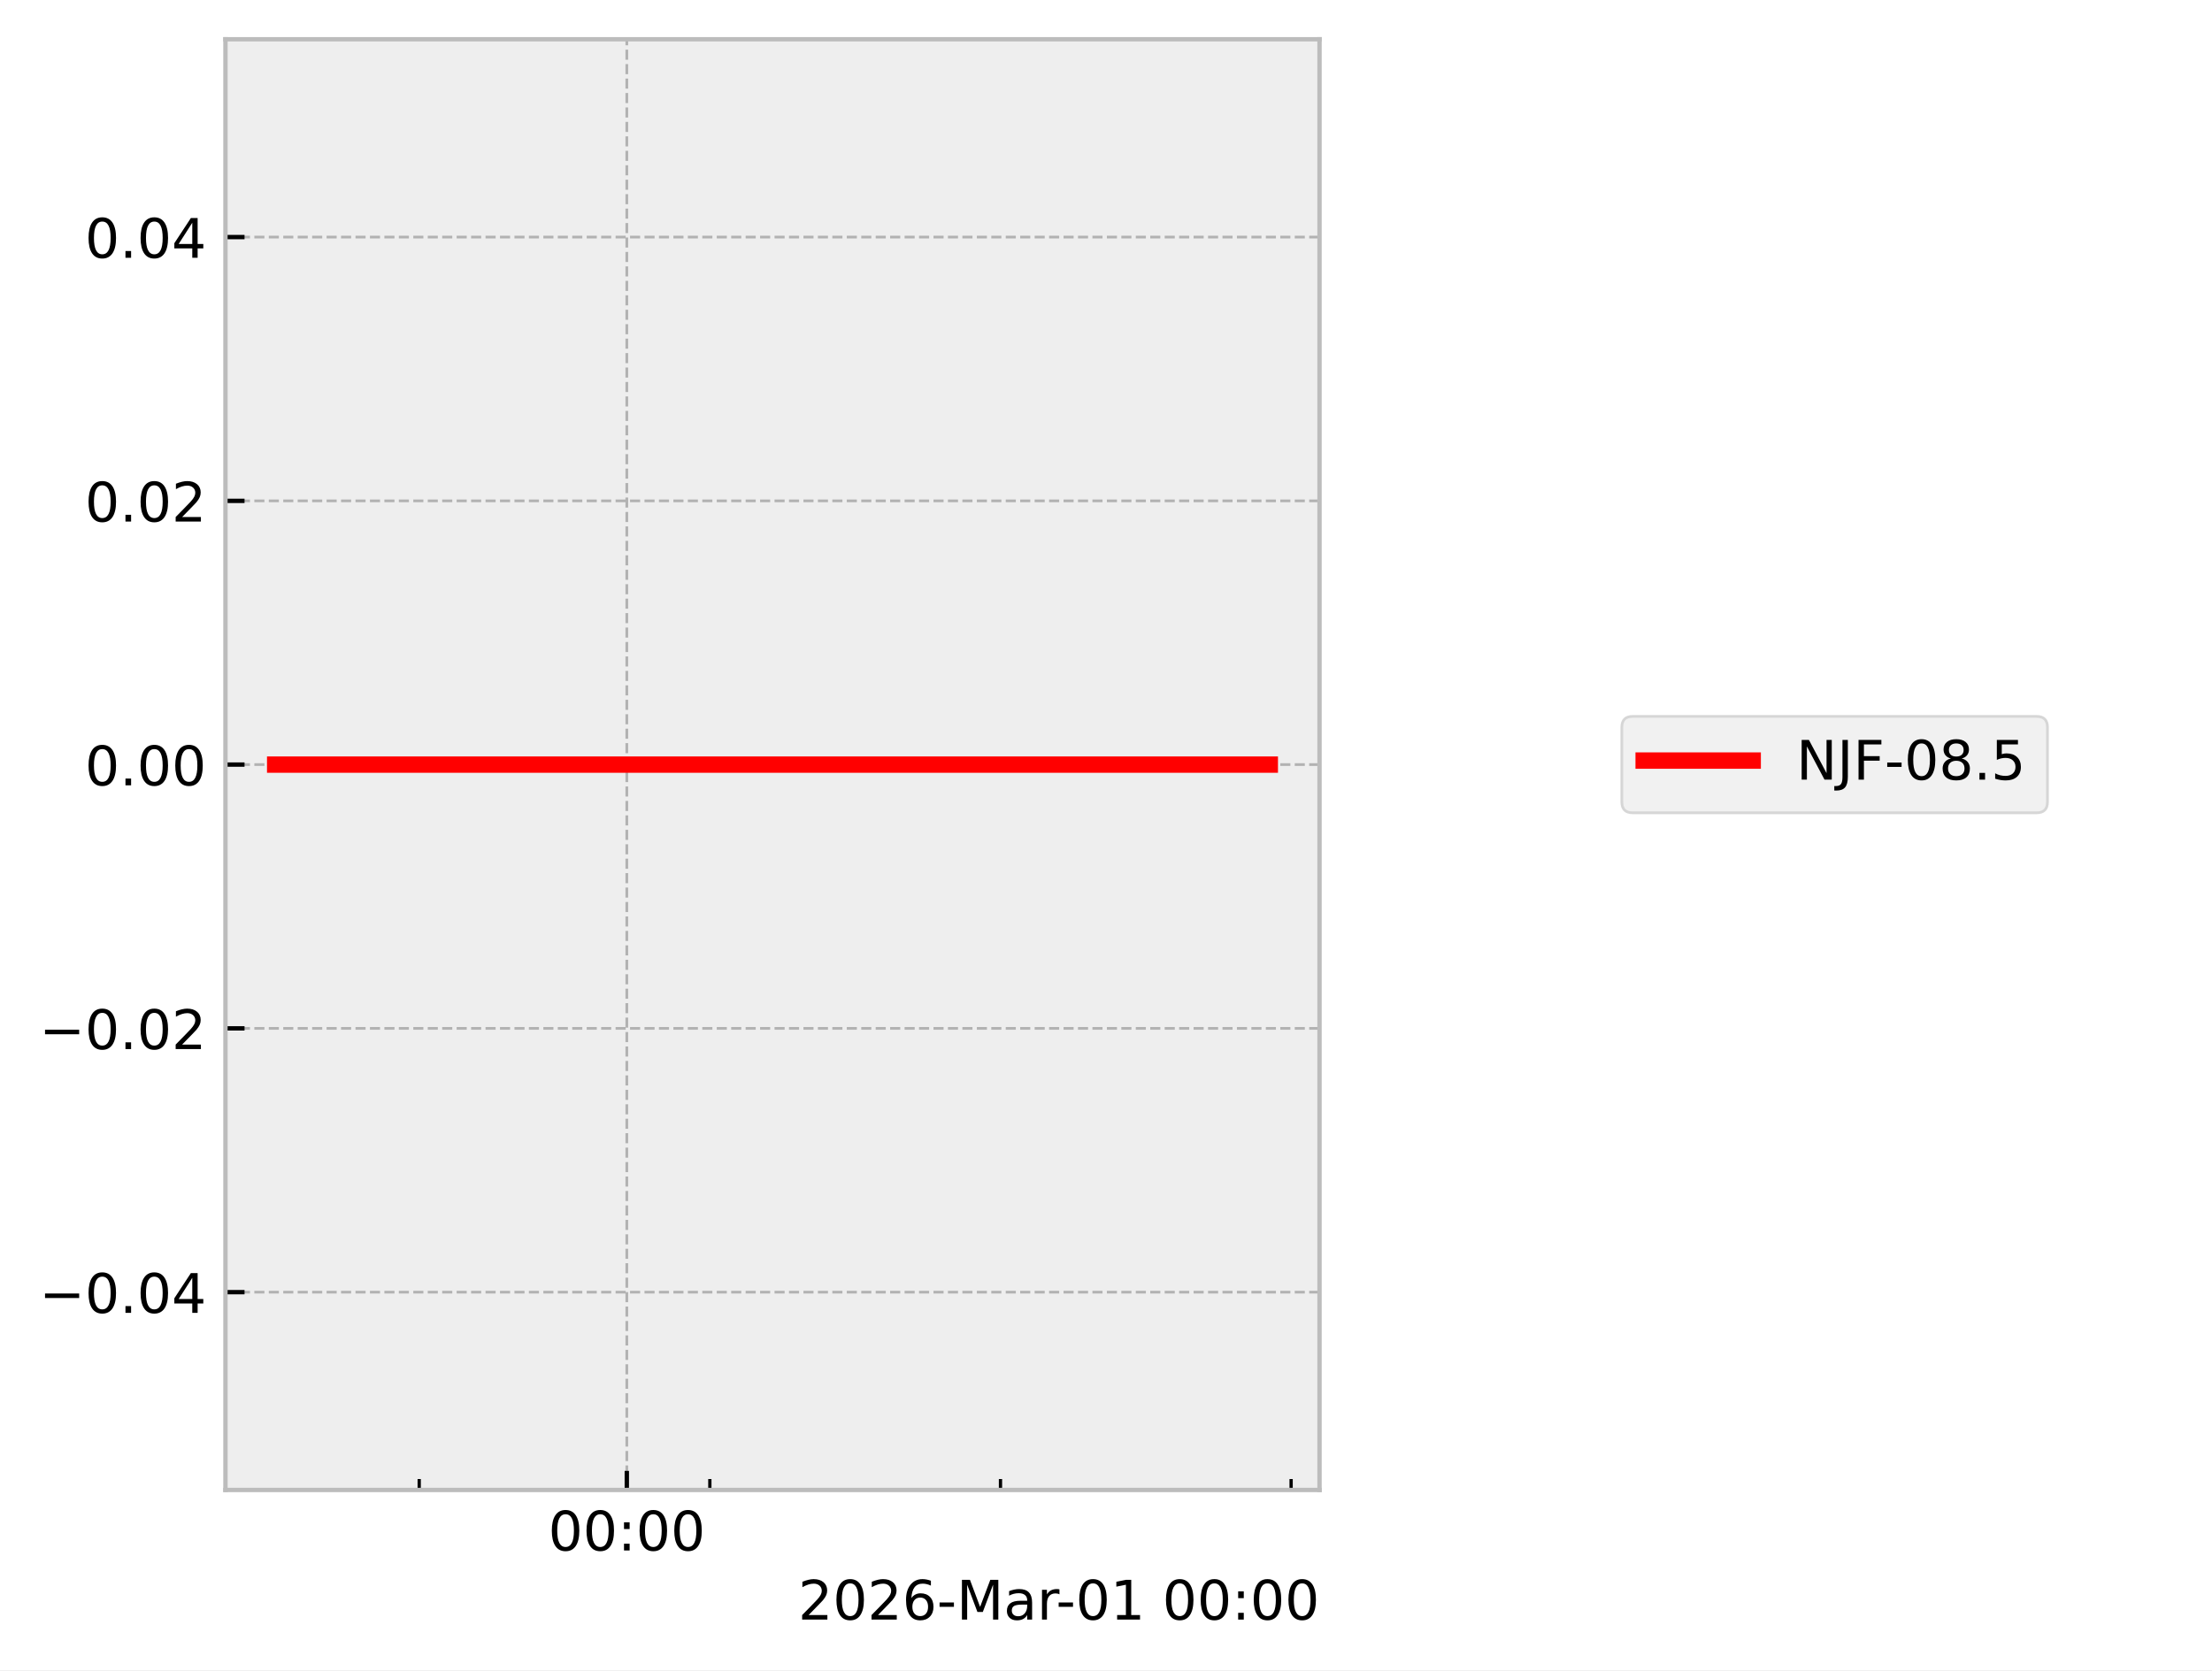
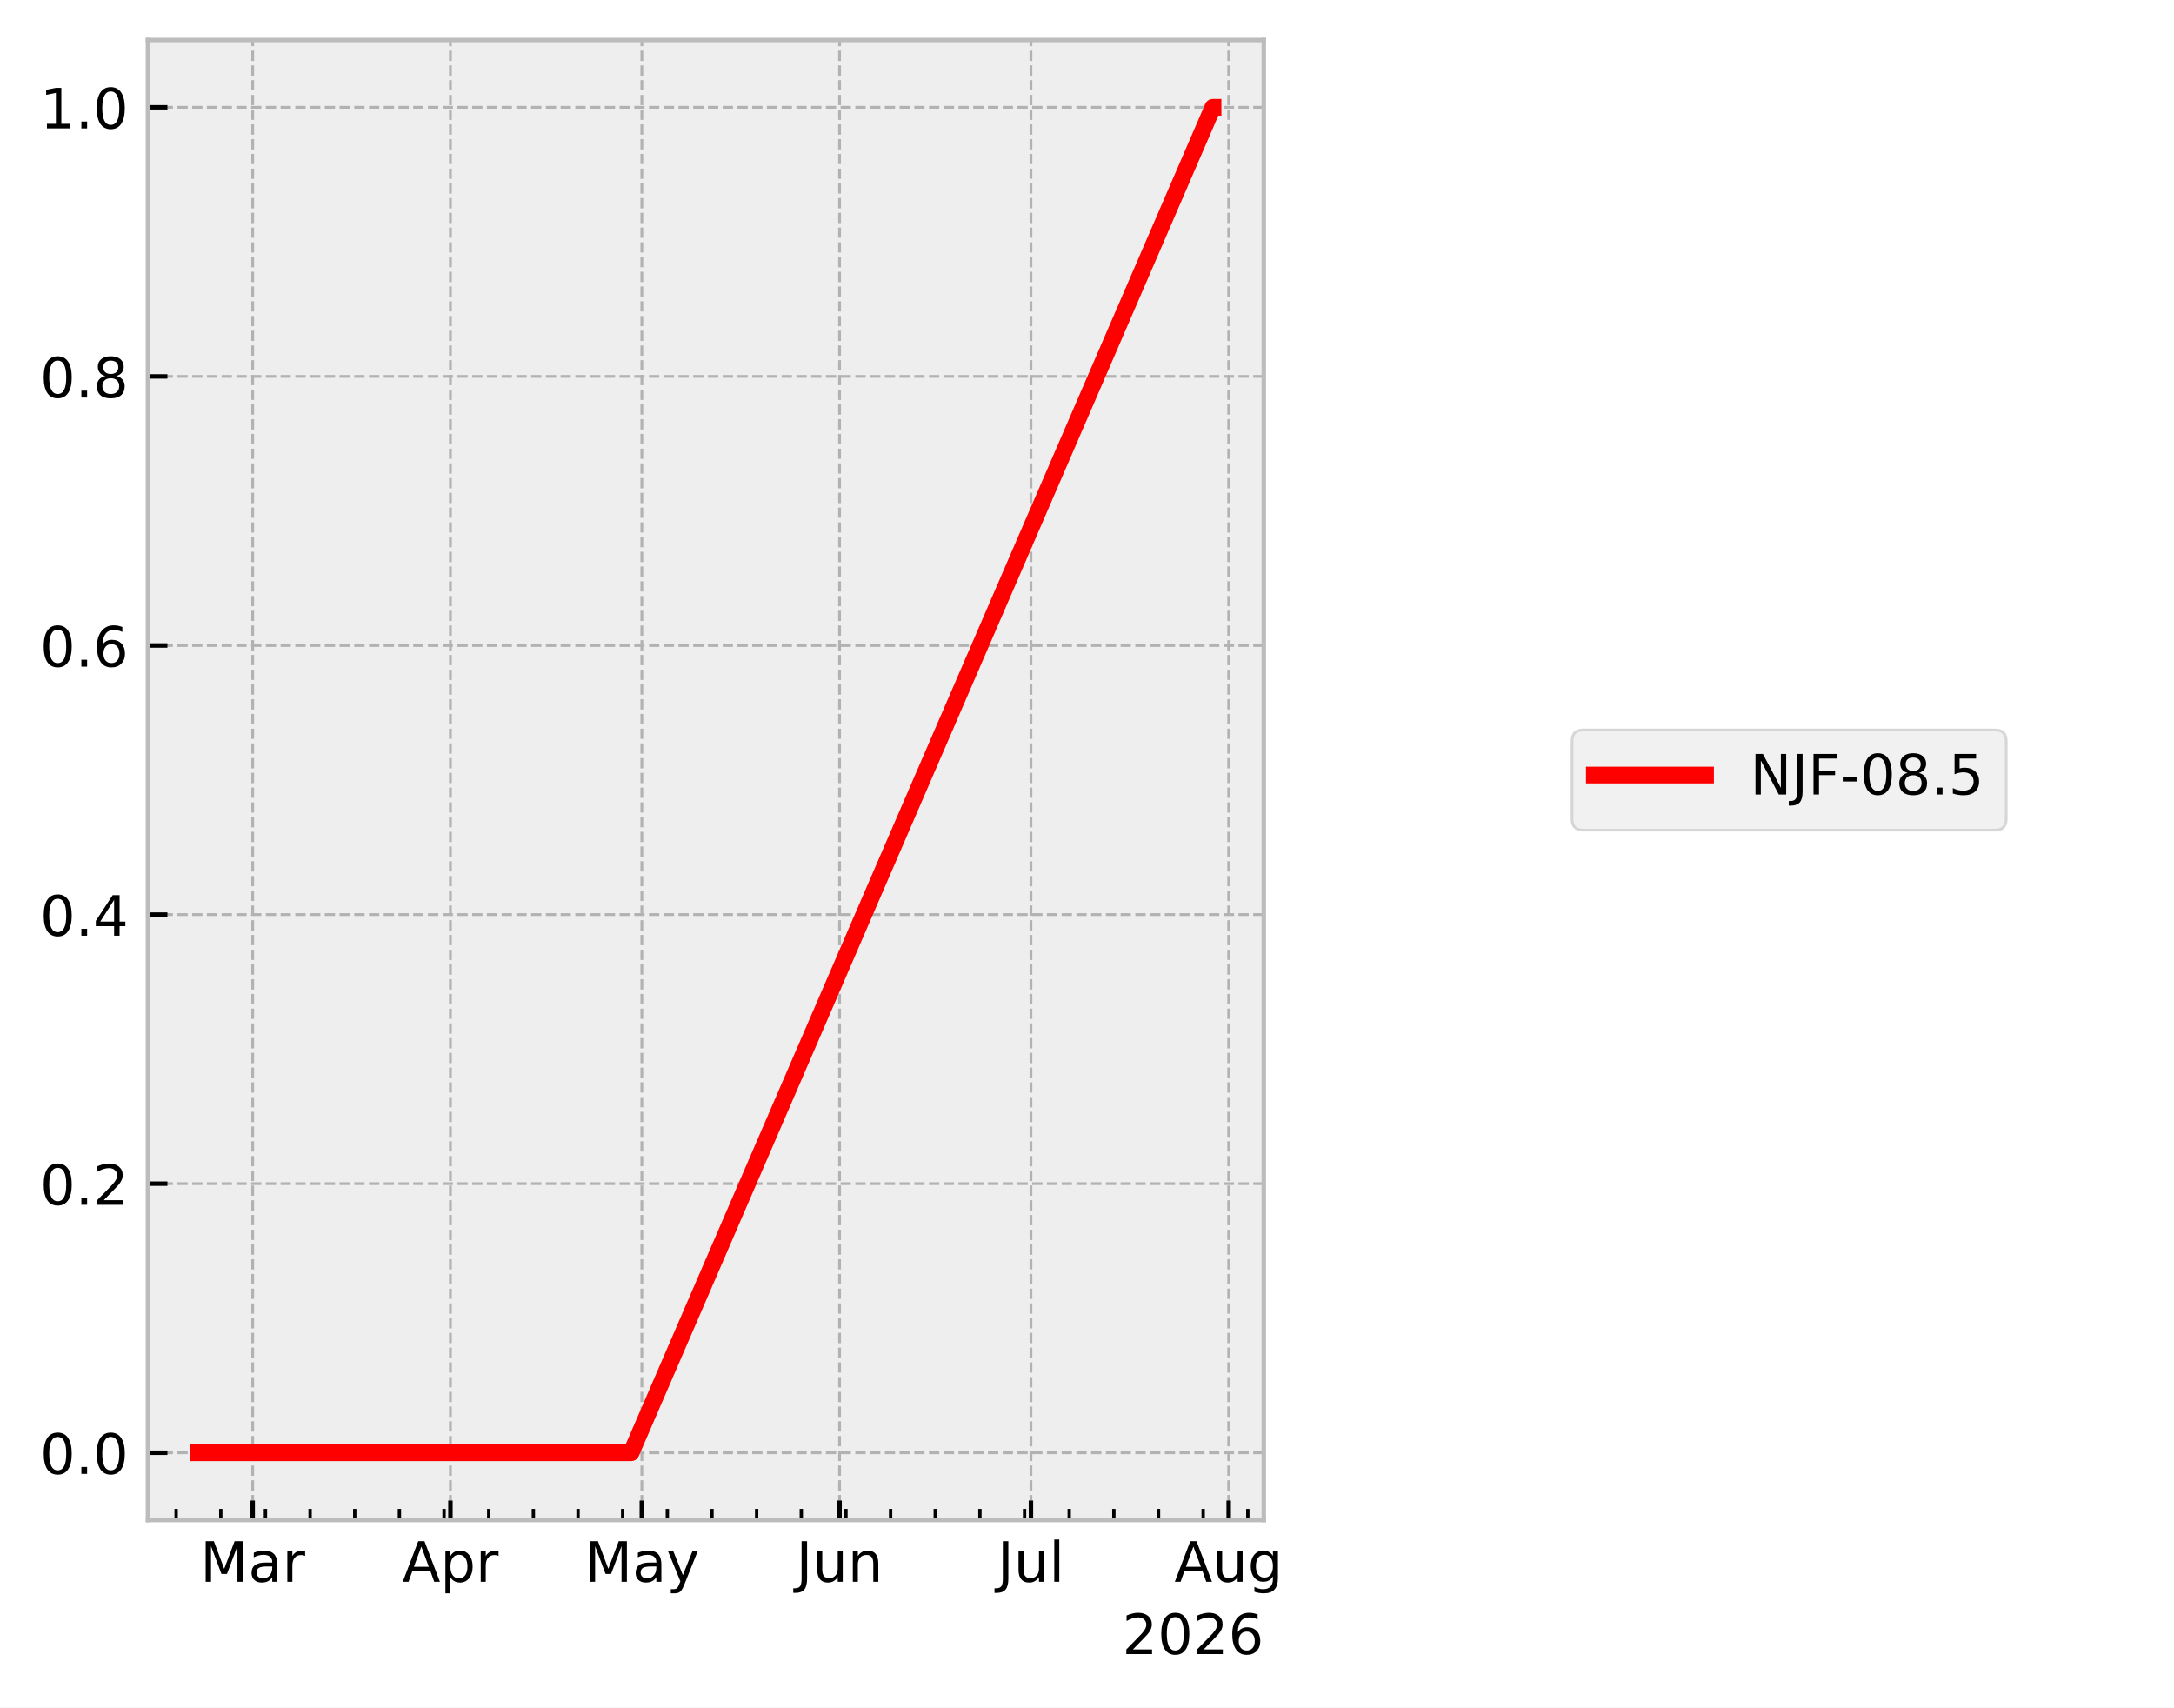
- <svg xmlns="http://www.w3.org/2000/svg" xmlns:xlink="http://www.w3.org/1999/xlink" width="405.665pt" height="306.368pt" viewBox="0 0 405.665 306.368" version="1.1">
+ <svg xmlns="http://www.w3.org/2000/svg" xmlns:xlink="http://www.w3.org/1999/xlink" width="390.923pt" height="307.013pt" viewBox="0 0 390.923 307.013" version="1.1">
  <defs>
    <style type="text/css">*{stroke-linejoin: round; stroke-linecap: butt}</style>
  </defs>
  <g id="figure_1">
    <g id="patch_1">
-       <path d="M 0 306.368  L 405.665 306.368  L 405.665 0  L 0 0  z " style="fill: #ffffff" />
+       <path d="M 0 307.013  L 390.923 307.013  L 390.923 0  L 0 0  z " style="fill: #ffffff" />
    </g>
    <g id="axes_1">
      <g id="patch_2">
-         <path d="M 41.345 273.312  L 241.991 273.312  L 241.991 7.2  L 41.345 7.2  z " style="fill: #eeeeee" />
+         <path d="M 26.603 273.312  L 227.249 273.312  L 227.249 7.2  L 26.603 7.2  z " style="fill: #eeeeee" />
      </g>
      <g id="matplotlib.axis_1">
        <g id="xtick_1">
          <g id="line2d_1">
-             <path d="M 114.952 273.312  L 114.952 7.2  " clip-path="url(#pce44dfac19)" style="fill: none; stroke-dasharray: 1.85,0.8; stroke-dashoffset: 0; stroke: #b2b2b2; stroke-width: 0.5" />
+             <path d="M 45.438 273.312  L 45.438 7.2  " clip-path="url(#p5e5ad3643c)" style="fill: none; stroke-dasharray: 1.85,0.8; stroke-dashoffset: 0; stroke: #b2b2b2; stroke-width: 0.5" />
          </g>
          <g id="line2d_2">
            <defs>
-               <path id="mebc990295f" d="M 0 0  L 0 -3.5  " style="stroke: #000000; stroke-width: 0.8" />
+               <path id="me37e4954e4" d="M 0 0  L 0 -3.5  " style="stroke: #000000; stroke-width: 0.8" />
            </defs>
            <g>
-               <use xlink:href="#mebc990295f" x="114.952" y="273.312" style="stroke: #000000; stroke-width: 0.8" />
+               <use xlink:href="#me37e4954e4" x="45.438" y="273.312" style="stroke: #000000; stroke-width: 0.8" />
            </g>
          </g>
          <g id="text_1">
-             <g transform="translate(100.5424 284.4104) scale(0.1 -0.1)">
-               <defs>
-                 <path id="DejaVuSans-30" d="M 2034 4250  Q 1547 4250 1301 3770  Q 1056 3291 1056 2328  Q 1056 1369 1301 889  Q 1547 409 2034 409  Q 2525 409 2770 889  Q 3016 1369 3016 2328  Q 3016 3291 2770 3770  Q 2525 4250 2034 4250  z M 2034 4750  Q 2819 4750 3233 4129  Q 3647 3509 3647 2328  Q 3647 1150 3233 529  Q 2819 -91 2034 -91  Q 1250 -91 836 529  Q 422 1150 422 2328  Q 422 3509 836 4129  Q 1250 4750 2034 4750  z " transform="scale(0.015625)" />
-                 <path id="DejaVuSans-3a" d="M 750 794  L 1409 794  L 1409 0  L 750 0  L 750 794  z M 750 3309  L 1409 3309  L 1409 2516  L 750 2516  L 750 3309  z " transform="scale(0.015625)" />
+             <g transform="translate(36.00445 284.4097) scale(0.1 -0.1)">
+               <defs>
+                 <path id="DejaVuSans-30" d="M 628 4666  L 1569 4666  L 2759 1491  L 3956 4666  L 4897 4666  L 4897 0  L 4281 0  L 4281 4097  L 3078 897  L 2444 897  L 1241 4097  L 1241 0  L 628 0  L 628 4666  z " transform="scale(0.015625)" />
+                 <path id="DejaVuSans-44" d="M 2194 1759  Q 1497 1759 1228 1600  Q 959 1441 959 1056  Q 959 750 1161 570  Q 1363 391 1709 391  Q 2188 391 2477 730  Q 2766 1069 2766 1631  L 2766 1759  L 2194 1759  z M 3341 1997  L 3341 0  L 2766 0  L 2766 531  Q 2569 213 2275 61  Q 1981 -91 1556 -91  Q 1019 -91 701 211  Q 384 513 384 1019  Q 384 1609 779 1909  Q 1175 2209 1959 2209  L 2766 2209  L 2766 2266  Q 2766 2663 2505 2880  Q 2244 3097 1772 3097  Q 1472 3097 1187 3025  Q 903 2953 641 2809  L 641 3341  Q 956 3463 1253 3523  Q 1550 3584 1831 3584  Q 2591 3584 2966 3190  Q 3341 2797 3341 1997  z " transform="scale(0.015625)" />
+                 <path id="DejaVuSans-55" d="M 2631 2963  Q 2534 3019 2420 3045  Q 2306 3072 2169 3072  Q 1681 3072 1420 2755  Q 1159 2438 1159 1844  L 1159 0  L 581 0  L 581 3500  L 1159 3500  L 1159 2956  Q 1341 3275 1631 3429  Q 1922 3584 2338 3584  Q 2397 3584 2469 3576  Q 2541 3569 2628 3553  L 2631 2963  z " transform="scale(0.015625)" />
              </defs>
              <use xlink:href="#DejaVuSans-30" />
-               <use xlink:href="#DejaVuSans-30" transform="translate(63.62305 0)" />
-               <use xlink:href="#DejaVuSans-3a" transform="translate(127.2461 0)" />
-               <use xlink:href="#DejaVuSans-30" transform="translate(160.9375 0)" />
-               <use xlink:href="#DejaVuSans-30" transform="translate(224.5605 0)" />
+               <use xlink:href="#DejaVuSans-44" transform="translate(86.28125 0)" />
+               <use xlink:href="#DejaVuSans-55" transform="translate(147.5625 0)" />
            </g>
          </g>
        </g>
        <g id="xtick_2">
          <g id="line2d_3">
+             <path d="M 80.997 273.312  L 80.997 7.2  " clip-path="url(#p5e5ad3643c)" style="fill: none; stroke-dasharray: 1.85,0.8; stroke-dashoffset: 0; stroke: #b2b2b2; stroke-width: 0.5" />
+           </g>
+           <g id="line2d_4">
+             <g>
+               <use xlink:href="#me37e4954e4" x="80.997" y="273.312" style="stroke: #000000; stroke-width: 0.8" />
+             </g>
+           </g>
+           <g id="text_2">
+             <g transform="translate(72.34733 284.4097) scale(0.1 -0.1)">
+               <defs>
+                 <path id="DejaVuSans-24" d="M 2188 4044  L 1331 1722  L 3047 1722  L 2188 4044  z M 1831 4666  L 2547 4666  L 4325 0  L 3669 0  L 3244 1197  L 1141 1197  L 716 0  L 50 0  L 1831 4666  z " transform="scale(0.015625)" />
+                 <path id="DejaVuSans-53" d="M 1159 525  L 1159 -1331  L 581 -1331  L 581 3500  L 1159 3500  L 1159 2969  Q 1341 3281 1617 3432  Q 1894 3584 2278 3584  Q 2916 3584 3314 3078  Q 3713 2572 3713 1747  Q 3713 922 3314 415  Q 2916 -91 2278 -91  Q 1894 -91 1617 61  Q 1341 213 1159 525  z M 3116 1747  Q 3116 2381 2855 2742  Q 2594 3103 2138 3103  Q 1681 3103 1420 2742  Q 1159 2381 1159 1747  Q 1159 1113 1420 752  Q 1681 391 2138 391  Q 2594 391 2855 752  Q 3116 1113 3116 1747  z " transform="scale(0.015625)" />
+               </defs>
+               <use xlink:href="#DejaVuSans-24" />
+               <use xlink:href="#DejaVuSans-53" transform="translate(68.40625 0)" />
+               <use xlink:href="#DejaVuSans-55" transform="translate(131.8906 0)" />
+             </g>
+           </g>
+         </g>
+         <g id="xtick_3">
+           <g id="line2d_5">
+             <path d="M 115.41 273.312  L 115.41 7.2  " clip-path="url(#p5e5ad3643c)" style="fill: none; stroke-dasharray: 1.85,0.8; stroke-dashoffset: 0; stroke: #b2b2b2; stroke-width: 0.5" />
+           </g>
+           <g id="line2d_6">
+             <g>
+               <use xlink:href="#me37e4954e4" x="115.41" y="273.312" style="stroke: #000000; stroke-width: 0.8" />
+             </g>
+           </g>
+           <g id="text_3">
+             <g transform="translate(105.072 284.4097) scale(0.1 -0.1)">
+               <defs>
+                 <path id="DejaVuSans-5c" d="M 2059 -325  Q 1816 -950 1584 -1140  Q 1353 -1331 966 -1331  L 506 -1331  L 506 -850  L 844 -850  Q 1081 -850 1212 -737  Q 1344 -625 1503 -206  L 1606 56  L 191 3500  L 800 3500  L 1894 763  L 2988 3500  L 3597 3500  L 2059 -325  z " transform="scale(0.015625)" />
+               </defs>
+               <use xlink:href="#DejaVuSans-30" />
+               <use xlink:href="#DejaVuSans-44" transform="translate(86.28125 0)" />
+               <use xlink:href="#DejaVuSans-5c" transform="translate(147.5625 0)" />
+             </g>
+           </g>
+         </g>
+         <g id="xtick_4">
+           <g id="line2d_7">
+             <path d="M 150.969 273.312  L 150.969 7.2  " clip-path="url(#p5e5ad3643c)" style="fill: none; stroke-dasharray: 1.85,0.8; stroke-dashoffset: 0; stroke: #b2b2b2; stroke-width: 0.5" />
+           </g>
+           <g id="line2d_8">
+             <g>
+               <use xlink:href="#me37e4954e4" x="150.969" y="273.312" style="stroke: #000000; stroke-width: 0.8" />
+             </g>
+           </g>
+           <g id="text_4">
+             <g transform="translate(143.1563 284.4097) scale(0.1 -0.1)">
+               <defs>
+                 <path id="DejaVuSans-2d" d="M 628 4666  L 1259 4666  L 1259 325  Q 1259 -519 939 -900  Q 619 -1281 -91 -1281  L -331 -1281  L -331 -750  L -134 -750  Q 284 -750 456 -515  Q 628 -281 628 325  L 628 4666  z " transform="scale(0.015625)" />
+                 <path id="DejaVuSans-58" d="M 544 1381  L 544 3500  L 1119 3500  L 1119 1403  Q 1119 906 1312 657  Q 1506 409 1894 409  Q 2359 409 2629 706  Q 2900 1003 2900 1516  L 2900 3500  L 3475 3500  L 3475 0  L 2900 0  L 2900 538  Q 2691 219 2414 64  Q 2138 -91 1772 -91  Q 1169 -91 856 284  Q 544 659 544 1381  z M 1991 3584  L 1991 3584  z " transform="scale(0.015625)" />
+                 <path id="DejaVuSans-51" d="M 3513 2113  L 3513 0  L 2938 0  L 2938 2094  Q 2938 2591 2744 2837  Q 2550 3084 2163 3084  Q 1697 3084 1428 2787  Q 1159 2491 1159 1978  L 1159 0  L 581 0  L 581 3500  L 1159 3500  L 1159 2956  Q 1366 3272 1645 3428  Q 1925 3584 2291 3584  Q 2894 3584 3203 3211  Q 3513 2838 3513 2113  z " transform="scale(0.015625)" />
+               </defs>
+               <use xlink:href="#DejaVuSans-2d" />
+               <use xlink:href="#DejaVuSans-58" transform="translate(29.5 0)" />
+               <use xlink:href="#DejaVuSans-51" transform="translate(92.875 0)" />
+             </g>
+           </g>
+         </g>
+         <g id="xtick_5">
+           <g id="line2d_9">
+             <path d="M 185.381 273.312  L 185.381 7.2  " clip-path="url(#p5e5ad3643c)" style="fill: none; stroke-dasharray: 1.85,0.8; stroke-dashoffset: 0; stroke: #b2b2b2; stroke-width: 0.5" />
+           </g>
+           <g id="line2d_10">
+             <g>
+               <use xlink:href="#me37e4954e4" x="185.381" y="273.312" style="stroke: #000000; stroke-width: 0.8" />
+             </g>
+           </g>
+           <g id="text_5">
+             <g transform="translate(179.3482 284.4104) scale(0.1 -0.1)">
+               <defs>
+                 <path id="DejaVuSans-4f" d="M 603 4863  L 1178 4863  L 1178 0  L 603 0  L 603 4863  z " transform="scale(0.015625)" />
+               </defs>
+               <use xlink:href="#DejaVuSans-2d" />
+               <use xlink:href="#DejaVuSans-58" transform="translate(29.5 0)" />
+               <use xlink:href="#DejaVuSans-4f" transform="translate(92.875 0)" />
+             </g>
+           </g>
+         </g>
+         <g id="xtick_6">
+           <g id="line2d_11">
+             <path d="M 220.94 273.312  L 220.94 7.2  " clip-path="url(#p5e5ad3643c)" style="fill: none; stroke-dasharray: 1.85,0.8; stroke-dashoffset: 0; stroke: #b2b2b2; stroke-width: 0.5" />
+           </g>
+           <g id="line2d_12">
+             <g>
+               <use xlink:href="#me37e4954e4" x="220.94" y="273.312" style="stroke: #000000; stroke-width: 0.8" />
+             </g>
+           </g>
+           <g id="text_6">
+             <g transform="translate(211.177 284.4097) scale(0.1 -0.1)">
+               <defs>
+                 <path id="DejaVuSans-4a" d="M 2906 1791  Q 2906 2416 2648 2759  Q 2391 3103 1925 3103  Q 1463 3103 1205 2759  Q 947 2416 947 1791  Q 947 1169 1205 825  Q 1463 481 1925 481  Q 2391 481 2648 825  Q 2906 1169 2906 1791  z M 3481 434  Q 3481 -459 3084 -895  Q 2688 -1331 1869 -1331  Q 1566 -1331 1297 -1286  Q 1028 -1241 775 -1147  L 775 -588  Q 1028 -725 1275 -790  Q 1522 -856 1778 -856  Q 2344 -856 2625 -561  Q 2906 -266 2906 331  L 2906 616  Q 2728 306 2450 153  Q 2172 0 1784 0  Q 1141 0 747 490  Q 353 981 353 1791  Q 353 2603 747 3093  Q 1141 3584 1784 3584  Q 2172 3584 2450 3431  Q 2728 3278 2906 2969  L 2906 3500  L 3481 3500  L 3481 434  z " transform="scale(0.015625)" />
+               </defs>
+               <use xlink:href="#DejaVuSans-24" />
+               <use xlink:href="#DejaVuSans-58" transform="translate(68.40625 0)" />
+               <use xlink:href="#DejaVuSans-4a" transform="translate(131.7812 0)" />
+             </g>
+           </g>
+         </g>
+         <g id="xtick_7">
+           <g id="line2d_13">
            <defs>
-               <path id="m6e8616c9c5" d="M 0 0  L 0 -2  " style="stroke: #000000; stroke-width: 0.6" />
+               <path id="m96ff80b1f4" d="M 0 0  L 0 -2  " style="stroke: #000000; stroke-width: 0.6" />
            </defs>
            <g>
-               <use xlink:href="#m6e8616c9c5" x="76.88" y="273.312" style="stroke: #000000; stroke-width: 0.6" />
-             </g>
-           </g>
-         </g>
-         <g id="xtick_3">
-           <g id="line2d_4">
-             <g>
-               <use xlink:href="#m6e8616c9c5" x="130.18" y="273.312" style="stroke: #000000; stroke-width: 0.6" />
-             </g>
-           </g>
-         </g>
-         <g id="xtick_4">
-           <g id="line2d_5">
-             <g>
-               <use xlink:href="#m6e8616c9c5" x="183.481" y="273.312" style="stroke: #000000; stroke-width: 0.6" />
-             </g>
-           </g>
-         </g>
-         <g id="xtick_5">
-           <g id="line2d_6">
-             <g>
-               <use xlink:href="#m6e8616c9c5" x="236.781" y="273.312" style="stroke: #000000; stroke-width: 0.6" />
-             </g>
-           </g>
-         </g>
-         <g id="text_2">
-           <g transform="translate(146.3741 297.0886) scale(0.1 -0.1)">
+               <use xlink:href="#m96ff80b1f4" x="31.673" y="273.312" style="stroke: #000000; stroke-width: 0.6" />
+             </g>
+           </g>
+         </g>
+         <g id="xtick_8">
+           <g id="line2d_14">
+             <g>
+               <use xlink:href="#m96ff80b1f4" x="39.703" y="273.312" style="stroke: #000000; stroke-width: 0.6" />
+             </g>
+           </g>
+         </g>
+         <g id="xtick_9">
+           <g id="line2d_15">
+             <g>
+               <use xlink:href="#m96ff80b1f4" x="47.732" y="273.312" style="stroke: #000000; stroke-width: 0.6" />
+             </g>
+           </g>
+         </g>
+         <g id="xtick_10">
+           <g id="line2d_16">
+             <g>
+               <use xlink:href="#m96ff80b1f4" x="55.762" y="273.312" style="stroke: #000000; stroke-width: 0.6" />
+             </g>
+           </g>
+         </g>
+         <g id="xtick_11">
+           <g id="line2d_17">
+             <g>
+               <use xlink:href="#m96ff80b1f4" x="63.791" y="273.312" style="stroke: #000000; stroke-width: 0.6" />
+             </g>
+           </g>
+         </g>
+         <g id="xtick_12">
+           <g id="line2d_18">
+             <g>
+               <use xlink:href="#m96ff80b1f4" x="71.821" y="273.312" style="stroke: #000000; stroke-width: 0.6" />
+             </g>
+           </g>
+         </g>
+         <g id="xtick_13">
+           <g id="line2d_19">
+             <g>
+               <use xlink:href="#m96ff80b1f4" x="79.85" y="273.312" style="stroke: #000000; stroke-width: 0.6" />
+             </g>
+           </g>
+         </g>
+         <g id="xtick_14">
+           <g id="line2d_20">
+             <g>
+               <use xlink:href="#m96ff80b1f4" x="87.88" y="273.312" style="stroke: #000000; stroke-width: 0.6" />
+             </g>
+           </g>
+         </g>
+         <g id="xtick_15">
+           <g id="line2d_21">
+             <g>
+               <use xlink:href="#m96ff80b1f4" x="95.909" y="273.312" style="stroke: #000000; stroke-width: 0.6" />
+             </g>
+           </g>
+         </g>
+         <g id="xtick_16">
+           <g id="line2d_22">
+             <g>
+               <use xlink:href="#m96ff80b1f4" x="103.939" y="273.312" style="stroke: #000000; stroke-width: 0.6" />
+             </g>
+           </g>
+         </g>
+         <g id="xtick_17">
+           <g id="line2d_23">
+             <g>
+               <use xlink:href="#m96ff80b1f4" x="111.968" y="273.312" style="stroke: #000000; stroke-width: 0.6" />
+             </g>
+           </g>
+         </g>
+         <g id="xtick_18">
+           <g id="line2d_24">
+             <g>
+               <use xlink:href="#m96ff80b1f4" x="119.998" y="273.312" style="stroke: #000000; stroke-width: 0.6" />
+             </g>
+           </g>
+         </g>
+         <g id="xtick_19">
+           <g id="line2d_25">
+             <g>
+               <use xlink:href="#m96ff80b1f4" x="128.027" y="273.312" style="stroke: #000000; stroke-width: 0.6" />
+             </g>
+           </g>
+         </g>
+         <g id="xtick_20">
+           <g id="line2d_26">
+             <g>
+               <use xlink:href="#m96ff80b1f4" x="136.057" y="273.312" style="stroke: #000000; stroke-width: 0.6" />
+             </g>
+           </g>
+         </g>
+         <g id="xtick_21">
+           <g id="line2d_27">
+             <g>
+               <use xlink:href="#m96ff80b1f4" x="144.086" y="273.312" style="stroke: #000000; stroke-width: 0.6" />
+             </g>
+           </g>
+         </g>
+         <g id="xtick_22">
+           <g id="line2d_28">
+             <g>
+               <use xlink:href="#m96ff80b1f4" x="152.116" y="273.312" style="stroke: #000000; stroke-width: 0.6" />
+             </g>
+           </g>
+         </g>
+         <g id="xtick_23">
+           <g id="line2d_29">
+             <g>
+               <use xlink:href="#m96ff80b1f4" x="160.145" y="273.312" style="stroke: #000000; stroke-width: 0.6" />
+             </g>
+           </g>
+         </g>
+         <g id="xtick_24">
+           <g id="line2d_30">
+             <g>
+               <use xlink:href="#m96ff80b1f4" x="168.175" y="273.312" style="stroke: #000000; stroke-width: 0.6" />
+             </g>
+           </g>
+         </g>
+         <g id="xtick_25">
+           <g id="line2d_31">
+             <g>
+               <use xlink:href="#m96ff80b1f4" x="176.204" y="273.312" style="stroke: #000000; stroke-width: 0.6" />
+             </g>
+           </g>
+         </g>
+         <g id="xtick_26">
+           <g id="line2d_32">
+             <g>
+               <use xlink:href="#m96ff80b1f4" x="184.234" y="273.312" style="stroke: #000000; stroke-width: 0.6" />
+             </g>
+           </g>
+         </g>
+         <g id="xtick_27">
+           <g id="line2d_33">
+             <g>
+               <use xlink:href="#m96ff80b1f4" x="192.263" y="273.312" style="stroke: #000000; stroke-width: 0.6" />
+             </g>
+           </g>
+         </g>
+         <g id="xtick_28">
+           <g id="line2d_34">
+             <g>
+               <use xlink:href="#m96ff80b1f4" x="200.293" y="273.312" style="stroke: #000000; stroke-width: 0.6" />
+             </g>
+           </g>
+         </g>
+         <g id="xtick_29">
+           <g id="line2d_35">
+             <g>
+               <use xlink:href="#m96ff80b1f4" x="208.322" y="273.312" style="stroke: #000000; stroke-width: 0.6" />
+             </g>
+           </g>
+         </g>
+         <g id="xtick_30">
+           <g id="line2d_36">
+             <g>
+               <use xlink:href="#m96ff80b1f4" x="216.352" y="273.312" style="stroke: #000000; stroke-width: 0.6" />
+             </g>
+           </g>
+         </g>
+         <g id="xtick_31">
+           <g id="line2d_37">
+             <g>
+               <use xlink:href="#m96ff80b1f4" x="224.382" y="273.312" style="stroke: #000000; stroke-width: 0.6" />
+             </g>
+           </g>
+         </g>
+         <g id="text_7">
+           <g transform="translate(201.7991 297.4104) scale(0.1 -0.1)">
            <defs>
-               <path id="DejaVuSans-32" d="M 1228 531  L 3431 531  L 3431 0  L 469 0  L 469 531  Q 828 903 1448 1529  Q 2069 2156 2228 2338  Q 2531 2678 2651 2914  Q 2772 3150 2772 3378  Q 2772 3750 2511 3984  Q 2250 4219 1831 4219  Q 1534 4219 1204 4116  Q 875 4013 500 3803  L 500 4441  Q 881 4594 1212 4672  Q 1544 4750 1819 4750  Q 2544 4750 2975 4387  Q 3406 4025 3406 3419  Q 3406 3131 3298 2873  Q 3191 2616 2906 2266  Q 2828 2175 2409 1742  Q 1991 1309 1228 531  z " transform="scale(0.015625)" />
-               <path id="DejaVuSans-36" d="M 2113 2584  Q 1688 2584 1439 2293  Q 1191 2003 1191 1497  Q 1191 994 1439 701  Q 1688 409 2113 409  Q 2538 409 2786 701  Q 3034 994 3034 1497  Q 3034 2003 2786 2293  Q 2538 2584 2113 2584  z M 3366 4563  L 3366 3988  Q 3128 4100 2886 4159  Q 2644 4219 2406 4219  Q 1781 4219 1451 3797  Q 1122 3375 1075 2522  Q 1259 2794 1537 2939  Q 1816 3084 2150 3084  Q 2853 3084 3261 2657  Q 3669 2231 3669 1497  Q 3669 778 3244 343  Q 2819 -91 2113 -91  Q 1303 -91 875 529  Q 447 1150 447 2328  Q 447 3434 972 4092  Q 1497 4750 2381 4750  Q 2619 4750 2861 4703  Q 3103 4656 3366 4563  z " transform="scale(0.015625)" />
-               <path id="DejaVuSans-2d" d="M 313 2009  L 1997 2009  L 1997 1497  L 313 1497  L 313 2009  z " transform="scale(0.015625)" />
-               <path id="DejaVuSans-4d" d="M 628 4666  L 1569 4666  L 2759 1491  L 3956 4666  L 4897 4666  L 4897 0  L 4281 0  L 4281 4097  L 3078 897  L 2444 897  L 1241 4097  L 1241 0  L 628 0  L 628 4666  z " transform="scale(0.015625)" />
-               <path id="DejaVuSans-61" d="M 2194 1759  Q 1497 1759 1228 1600  Q 959 1441 959 1056  Q 959 750 1161 570  Q 1363 391 1709 391  Q 2188 391 2477 730  Q 2766 1069 2766 1631  L 2766 1759  L 2194 1759  z M 3341 1997  L 3341 0  L 2766 0  L 2766 531  Q 2569 213 2275 61  Q 1981 -91 1556 -91  Q 1019 -91 701 211  Q 384 513 384 1019  Q 384 1609 779 1909  Q 1175 2209 1959 2209  L 2766 2209  L 2766 2266  Q 2766 2663 2505 2880  Q 2244 3097 1772 3097  Q 1472 3097 1187 3025  Q 903 2953 641 2809  L 641 3341  Q 956 3463 1253 3523  Q 1550 3584 1831 3584  Q 2591 3584 2966 3190  Q 3341 2797 3341 1997  z " transform="scale(0.015625)" />
-               <path id="DejaVuSans-72" d="M 2631 2963  Q 2534 3019 2420 3045  Q 2306 3072 2169 3072  Q 1681 3072 1420 2755  Q 1159 2438 1159 1844  L 1159 0  L 581 0  L 581 3500  L 1159 3500  L 1159 2956  Q 1341 3275 1631 3429  Q 1922 3584 2338 3584  Q 2397 3584 2469 3576  Q 2541 3569 2628 3553  L 2631 2963  z " transform="scale(0.015625)" />
-               <path id="DejaVuSans-31" d="M 794 531  L 1825 531  L 1825 4091  L 703 3866  L 703 4441  L 1819 4666  L 2450 4666  L 2450 531  L 3481 531  L 3481 0  L 794 0  L 794 531  z " transform="scale(0.015625)" />
-               <path id="DejaVuSans-20" transform="scale(0.015625)" />
+               <path id="DejaVuSans-15" d="M 1228 531  L 3431 531  L 3431 0  L 469 0  L 469 531  Q 828 903 1448 1529  Q 2069 2156 2228 2338  Q 2531 2678 2651 2914  Q 2772 3150 2772 3378  Q 2772 3750 2511 3984  Q 2250 4219 1831 4219  Q 1534 4219 1204 4116  Q 875 4013 500 3803  L 500 4441  Q 881 4594 1212 4672  Q 1544 4750 1819 4750  Q 2544 4750 2975 4387  Q 3406 4025 3406 3419  Q 3406 3131 3298 2873  Q 3191 2616 2906 2266  Q 2828 2175 2409 1742  Q 1991 1309 1228 531  z " transform="scale(0.015625)" />
+               <path id="DejaVuSans-13" d="M 2034 4250  Q 1547 4250 1301 3770  Q 1056 3291 1056 2328  Q 1056 1369 1301 889  Q 1547 409 2034 409  Q 2525 409 2770 889  Q 3016 1369 3016 2328  Q 3016 3291 2770 3770  Q 2525 4250 2034 4250  z M 2034 4750  Q 2819 4750 3233 4129  Q 3647 3509 3647 2328  Q 3647 1150 3233 529  Q 2819 -91 2034 -91  Q 1250 -91 836 529  Q 422 1150 422 2328  Q 422 3509 836 4129  Q 1250 4750 2034 4750  z " transform="scale(0.015625)" />
+               <path id="DejaVuSans-19" d="M 2113 2584  Q 1688 2584 1439 2293  Q 1191 2003 1191 1497  Q 1191 994 1439 701  Q 1688 409 2113 409  Q 2538 409 2786 701  Q 3034 994 3034 1497  Q 3034 2003 2786 2293  Q 2538 2584 2113 2584  z M 3366 4563  L 3366 3988  Q 3128 4100 2886 4159  Q 2644 4219 2406 4219  Q 1781 4219 1451 3797  Q 1122 3375 1075 2522  Q 1259 2794 1537 2939  Q 1816 3084 2150 3084  Q 2853 3084 3261 2657  Q 3669 2231 3669 1497  Q 3669 778 3244 343  Q 2819 -91 2113 -91  Q 1303 -91 875 529  Q 447 1150 447 2328  Q 447 3434 972 4092  Q 1497 4750 2381 4750  Q 2619 4750 2861 4703  Q 3103 4656 3366 4563  z " transform="scale(0.015625)" />
            </defs>
-             <use xlink:href="#DejaVuSans-32" />
-             <use xlink:href="#DejaVuSans-30" transform="translate(63.62305 0)" />
-             <use xlink:href="#DejaVuSans-32" transform="translate(127.2461 0)" />
-             <use xlink:href="#DejaVuSans-36" transform="translate(190.8691 0)" />
-             <use xlink:href="#DejaVuSans-2d" transform="translate(254.4922 0)" />
-             <use xlink:href="#DejaVuSans-4d" transform="translate(290.5762 0)" />
-             <use xlink:href="#DejaVuSans-61" transform="translate(376.8555 0)" />
-             <use xlink:href="#DejaVuSans-72" transform="translate(438.1348 0)" />
-             <use xlink:href="#DejaVuSans-2d" transform="translate(472.873 0)" />
-             <use xlink:href="#DejaVuSans-30" transform="translate(508.957 0)" />
-             <use xlink:href="#DejaVuSans-31" transform="translate(572.5801 0)" />
-             <use xlink:href="#DejaVuSans-20" transform="translate(636.2031 0)" />
-             <use xlink:href="#DejaVuSans-30" transform="translate(667.9902 0)" />
-             <use xlink:href="#DejaVuSans-30" transform="translate(731.6133 0)" />
-             <use xlink:href="#DejaVuSans-3a" transform="translate(795.2363 0)" />
-             <use xlink:href="#DejaVuSans-30" transform="translate(828.9277 0)" />
-             <use xlink:href="#DejaVuSans-30" transform="translate(892.5508 0)" />
+             <use xlink:href="#DejaVuSans-15" />
+             <use xlink:href="#DejaVuSans-13" transform="translate(63.625 0)" />
+             <use xlink:href="#DejaVuSans-15" transform="translate(127.25 0)" />
+             <use xlink:href="#DejaVuSans-19" transform="translate(190.875 0)" />
          </g>
        </g>
      </g>
      <g id="matplotlib.axis_2">
        <g id="ytick_1">
-           <g id="line2d_7">
-             <path d="M 41.345 237.024  L 241.991 237.024  " clip-path="url(#pce44dfac19)" style="fill: none; stroke-dasharray: 1.85,0.8; stroke-dashoffset: 0; stroke: #b2b2b2; stroke-width: 0.5" />
-           </g>
-           <g id="line2d_8">
+           <g id="line2d_38">
+             <path d="M 26.603 261.216  L 227.249 261.216  " clip-path="url(#p5e5ad3643c)" style="fill: none; stroke-dasharray: 1.85,0.8; stroke-dashoffset: 0; stroke: #b2b2b2; stroke-width: 0.5" />
+           </g>
+           <g id="line2d_39">
            <defs>
-               <path id="m3d6237bf85" d="M 0 0  L 3.5 0  " style="stroke: #000000; stroke-width: 0.8" />
+               <path id="meac4b3e5a6" d="M 0 0  L 3.5 0  " style="stroke: #000000; stroke-width: 0.8" />
            </defs>
            <g>
-               <use xlink:href="#m3d6237bf85" x="41.345" y="237.024" style="stroke: #000000; stroke-width: 0.8" />
-             </g>
-           </g>
-           <g id="text_3">
-             <g transform="translate(7.2 240.8232) scale(0.1 -0.1)">
-               <defs>
-                 <path id="DejaVuSans-2212" d="M 678 2272  L 4684 2272  L 4684 1741  L 678 1741  L 678 2272  z " transform="scale(0.015625)" />
-                 <path id="DejaVuSans-2e" d="M 684 794  L 1344 794  L 1344 0  L 684 0  L 684 794  z " transform="scale(0.015625)" />
-                 <path id="DejaVuSans-34" d="M 2419 4116  L 825 1625  L 2419 1625  L 2419 4116  z M 2253 4666  L 3047 4666  L 3047 1625  L 3713 1625  L 3713 1100  L 3047 1100  L 3047 0  L 2419 0  L 2419 1100  L 313 1100  L 313 1709  L 2253 4666  z " transform="scale(0.015625)" />
-               </defs>
-               <use xlink:href="#DejaVuSans-2212" />
-               <use xlink:href="#DejaVuSans-30" transform="translate(83.78906 0)" />
-               <use xlink:href="#DejaVuSans-2e" transform="translate(147.4121 0)" />
-               <use xlink:href="#DejaVuSans-30" transform="translate(179.1992 0)" />
-               <use xlink:href="#DejaVuSans-34" transform="translate(242.8223 0)" />
+               <use xlink:href="#meac4b3e5a6" x="26.603" y="261.216" style="stroke: #000000; stroke-width: 0.8" />
+             </g>
+           </g>
+           <g id="text_8">
+             <g transform="translate(7.2 265.0148) scale(0.1 -0.1)">
+               <defs>
+                 <path id="DejaVuSans-11" d="M 684 794  L 1344 794  L 1344 0  L 684 0  L 684 794  z " transform="scale(0.015625)" />
+               </defs>
+               <use xlink:href="#DejaVuSans-13" />
+               <use xlink:href="#DejaVuSans-11" transform="translate(63.625 0)" />
+               <use xlink:href="#DejaVuSans-13" transform="translate(95.40625 0)" />
            </g>
          </g>
        </g>
        <g id="ytick_2">
-           <g id="line2d_9">
-             <path d="M 41.345 188.64  L 241.991 188.64  " clip-path="url(#pce44dfac19)" style="fill: none; stroke-dasharray: 1.85,0.8; stroke-dashoffset: 0; stroke: #b2b2b2; stroke-width: 0.5" />
-           </g>
-           <g id="line2d_10">
-             <g>
-               <use xlink:href="#m3d6237bf85" x="41.345" y="188.64" style="stroke: #000000; stroke-width: 0.8" />
-             </g>
-           </g>
-           <g id="text_4">
-             <g transform="translate(7.2 192.4392) scale(0.1 -0.1)">
-               <use xlink:href="#DejaVuSans-2212" />
-               <use xlink:href="#DejaVuSans-30" transform="translate(83.78906 0)" />
-               <use xlink:href="#DejaVuSans-2e" transform="translate(147.4121 0)" />
-               <use xlink:href="#DejaVuSans-30" transform="translate(179.1992 0)" />
-               <use xlink:href="#DejaVuSans-32" transform="translate(242.8223 0)" />
+           <g id="line2d_40">
+             <path d="M 26.603 212.832  L 227.249 212.832  " clip-path="url(#p5e5ad3643c)" style="fill: none; stroke-dasharray: 1.85,0.8; stroke-dashoffset: 0; stroke: #b2b2b2; stroke-width: 0.5" />
+           </g>
+           <g id="line2d_41">
+             <g>
+               <use xlink:href="#meac4b3e5a6" x="26.603" y="212.832" style="stroke: #000000; stroke-width: 0.8" />
+             </g>
+           </g>
+           <g id="text_9">
+             <g transform="translate(7.2 216.6308) scale(0.1 -0.1)">
+               <use xlink:href="#DejaVuSans-13" />
+               <use xlink:href="#DejaVuSans-11" transform="translate(63.625 0)" />
+               <use xlink:href="#DejaVuSans-15" transform="translate(95.40625 0)" />
            </g>
          </g>
        </g>
        <g id="ytick_3">
-           <g id="line2d_11">
-             <path d="M 41.345 140.256  L 241.991 140.256  " clip-path="url(#pce44dfac19)" style="fill: none; stroke-dasharray: 1.85,0.8; stroke-dashoffset: 0; stroke: #b2b2b2; stroke-width: 0.5" />
-           </g>
-           <g id="line2d_12">
-             <g>
-               <use xlink:href="#m3d6237bf85" x="41.345" y="140.256" style="stroke: #000000; stroke-width: 0.8" />
-             </g>
-           </g>
-           <g id="text_5">
-             <g transform="translate(15.57969 144.0552) scale(0.1 -0.1)">
-               <use xlink:href="#DejaVuSans-30" />
-               <use xlink:href="#DejaVuSans-2e" transform="translate(63.62305 0)" />
-               <use xlink:href="#DejaVuSans-30" transform="translate(95.41016 0)" />
-               <use xlink:href="#DejaVuSans-30" transform="translate(159.0332 0)" />
+           <g id="line2d_42">
+             <path d="M 26.603 164.448  L 227.249 164.448  " clip-path="url(#p5e5ad3643c)" style="fill: none; stroke-dasharray: 1.85,0.8; stroke-dashoffset: 0; stroke: #b2b2b2; stroke-width: 0.5" />
+           </g>
+           <g id="line2d_43">
+             <g>
+               <use xlink:href="#meac4b3e5a6" x="26.603" y="164.448" style="stroke: #000000; stroke-width: 0.8" />
+             </g>
+           </g>
+           <g id="text_10">
+             <g transform="translate(7.2 168.2468) scale(0.1 -0.1)">
+               <defs>
+                 <path id="DejaVuSans-17" d="M 2419 4116  L 825 1625  L 2419 1625  L 2419 4116  z M 2253 4666  L 3047 4666  L 3047 1625  L 3713 1625  L 3713 1100  L 3047 1100  L 3047 0  L 2419 0  L 2419 1100  L 313 1100  L 313 1709  L 2253 4666  z " transform="scale(0.015625)" />
+               </defs>
+               <use xlink:href="#DejaVuSans-13" />
+               <use xlink:href="#DejaVuSans-11" transform="translate(63.625 0)" />
+               <use xlink:href="#DejaVuSans-17" transform="translate(95.40625 0)" />
            </g>
          </g>
        </g>
        <g id="ytick_4">
-           <g id="line2d_13">
-             <path d="M 41.345 91.872  L 241.991 91.872  " clip-path="url(#pce44dfac19)" style="fill: none; stroke-dasharray: 1.85,0.8; stroke-dashoffset: 0; stroke: #b2b2b2; stroke-width: 0.5" />
-           </g>
-           <g id="line2d_14">
-             <g>
-               <use xlink:href="#m3d6237bf85" x="41.345" y="91.872" style="stroke: #000000; stroke-width: 0.8" />
-             </g>
-           </g>
-           <g id="text_6">
-             <g transform="translate(15.57969 95.67122) scale(0.1 -0.1)">
-               <use xlink:href="#DejaVuSans-30" />
-               <use xlink:href="#DejaVuSans-2e" transform="translate(63.62305 0)" />
-               <use xlink:href="#DejaVuSans-30" transform="translate(95.41016 0)" />
-               <use xlink:href="#DejaVuSans-32" transform="translate(159.0332 0)" />
+           <g id="line2d_44">
+             <path d="M 26.603 116.064  L 227.249 116.064  " clip-path="url(#p5e5ad3643c)" style="fill: none; stroke-dasharray: 1.85,0.8; stroke-dashoffset: 0; stroke: #b2b2b2; stroke-width: 0.5" />
+           </g>
+           <g id="line2d_45">
+             <g>
+               <use xlink:href="#meac4b3e5a6" x="26.603" y="116.064" style="stroke: #000000; stroke-width: 0.8" />
+             </g>
+           </g>
+           <g id="text_11">
+             <g transform="translate(7.2 119.8628) scale(0.1 -0.1)">
+               <use xlink:href="#DejaVuSans-13" />
+               <use xlink:href="#DejaVuSans-11" transform="translate(63.625 0)" />
+               <use xlink:href="#DejaVuSans-19" transform="translate(95.40625 0)" />
            </g>
          </g>
        </g>
        <g id="ytick_5">
-           <g id="line2d_15">
-             <path d="M 41.345 43.488  L 241.991 43.488  " clip-path="url(#pce44dfac19)" style="fill: none; stroke-dasharray: 1.85,0.8; stroke-dashoffset: 0; stroke: #b2b2b2; stroke-width: 0.5" />
-           </g>
-           <g id="line2d_16">
-             <g>
-               <use xlink:href="#m3d6237bf85" x="41.345" y="43.488" style="stroke: #000000; stroke-width: 0.8" />
-             </g>
-           </g>
-           <g id="text_7">
-             <g transform="translate(15.57969 47.28722) scale(0.1 -0.1)">
-               <use xlink:href="#DejaVuSans-30" />
-               <use xlink:href="#DejaVuSans-2e" transform="translate(63.62305 0)" />
-               <use xlink:href="#DejaVuSans-30" transform="translate(95.41016 0)" />
-               <use xlink:href="#DejaVuSans-34" transform="translate(159.0332 0)" />
-             </g>
-           </g>
-         </g>
-       </g>
-       <g id="line2d_17">
-         <path d="M 50.466 140.256  L 231.869 140.256  L 232.113 140.256  L 232.613 140.256  L 232.871 140.256  " clip-path="url(#pce44dfac19)" style="fill: none; stroke: #ff0000; stroke-width: 3; stroke-linecap: square" />
+           <g id="line2d_46">
+             <path d="M 26.603 67.68  L 227.249 67.68  " clip-path="url(#p5e5ad3643c)" style="fill: none; stroke-dasharray: 1.85,0.8; stroke-dashoffset: 0; stroke: #b2b2b2; stroke-width: 0.5" />
+           </g>
+           <g id="line2d_47">
+             <g>
+               <use xlink:href="#meac4b3e5a6" x="26.603" y="67.68" style="stroke: #000000; stroke-width: 0.8" />
+             </g>
+           </g>
+           <g id="text_12">
+             <g transform="translate(7.2 71.47883) scale(0.1 -0.1)">
+               <defs>
+                 <path id="DejaVuSans-1b" d="M 2034 2216  Q 1584 2216 1326 1975  Q 1069 1734 1069 1313  Q 1069 891 1326 650  Q 1584 409 2034 409  Q 2484 409 2743 651  Q 3003 894 3003 1313  Q 3003 1734 2745 1975  Q 2488 2216 2034 2216  z M 1403 2484  Q 997 2584 770 2862  Q 544 3141 544 3541  Q 544 4100 942 4425  Q 1341 4750 2034 4750  Q 2731 4750 3128 4425  Q 3525 4100 3525 3541  Q 3525 3141 3298 2862  Q 3072 2584 2669 2484  Q 3125 2378 3379 2068  Q 3634 1759 3634 1313  Q 3634 634 3220 271  Q 2806 -91 2034 -91  Q 1263 -91 848 271  Q 434 634 434 1313  Q 434 1759 690 2068  Q 947 2378 1403 2484  z M 1172 3481  Q 1172 3119 1398 2916  Q 1625 2713 2034 2713  Q 2441 2713 2670 2916  Q 2900 3119 2900 3481  Q 2900 3844 2670 4047  Q 2441 4250 2034 4250  Q 1625 4250 1398 4047  Q 1172 3844 1172 3481  z " transform="scale(0.015625)" />
+               </defs>
+               <use xlink:href="#DejaVuSans-13" />
+               <use xlink:href="#DejaVuSans-11" transform="translate(63.625 0)" />
+               <use xlink:href="#DejaVuSans-1b" transform="translate(95.40625 0)" />
+             </g>
+           </g>
+         </g>
+         <g id="ytick_6">
+           <g id="line2d_48">
+             <path d="M 26.603 19.296  L 227.249 19.296  " clip-path="url(#p5e5ad3643c)" style="fill: none; stroke-dasharray: 1.85,0.8; stroke-dashoffset: 0; stroke: #b2b2b2; stroke-width: 0.5" />
+           </g>
+           <g id="line2d_49">
+             <g>
+               <use xlink:href="#meac4b3e5a6" x="26.603" y="19.296" style="stroke: #000000; stroke-width: 0.8" />
+             </g>
+           </g>
+           <g id="text_13">
+             <g transform="translate(7.2 23.09483) scale(0.1 -0.1)">
+               <defs>
+                 <path id="DejaVuSans-14" d="M 794 531  L 1825 531  L 1825 4091  L 703 3866  L 703 4441  L 1819 4666  L 2450 4666  L 2450 531  L 3481 531  L 3481 0  L 794 0  L 794 531  z " transform="scale(0.015625)" />
+               </defs>
+               <use xlink:href="#DejaVuSans-14" />
+               <use xlink:href="#DejaVuSans-11" transform="translate(63.625 0)" />
+               <use xlink:href="#DejaVuSans-13" transform="translate(95.40625 0)" />
+             </g>
+           </g>
+         </g>
+       </g>
+       <g id="line2d_50">
+         <path d="M 35.723 261.216  L 63.051 261.216  L 63.088 261.216  L 63.163 261.216  L 64.572 261.216  L 76.706 261.216  L 80.479 261.216  L 88.596 261.216  L 97.533 261.216  L 113.488 261.216  L 218.09 19.296  L 218.129 19.296  " clip-path="url(#p5e5ad3643c)" style="fill: none; stroke: #ff0000; stroke-width: 3; stroke-linecap: square" />
      </g>
      <g id="patch_3">
-         <path d="M 41.345 273.312  L 41.345 7.2  " style="fill: none; stroke: #bcbcbc; stroke-width: 0.8; stroke-linejoin: miter; stroke-linecap: square" />
+         <path d="M 26.603 273.312  L 26.603 7.2  " style="fill: none; stroke: #bcbcbc; stroke-width: 0.8; stroke-linejoin: miter; stroke-linecap: square" />
      </g>
      <g id="patch_4">
-         <path d="M 241.991 273.312  L 241.991 7.2  " style="fill: none; stroke: #bcbcbc; stroke-width: 0.8; stroke-linejoin: miter; stroke-linecap: square" />
+         <path d="M 227.249 273.312  L 227.249 7.2  " style="fill: none; stroke: #bcbcbc; stroke-width: 0.8; stroke-linejoin: miter; stroke-linecap: square" />
      </g>
      <g id="patch_5">
-         <path d="M 41.345 273.312  L 241.991 273.312  " style="fill: none; stroke: #bcbcbc; stroke-width: 0.8; stroke-linejoin: miter; stroke-linecap: square" />
+         <path d="M 26.603 273.312  L 227.249 273.312  " style="fill: none; stroke: #bcbcbc; stroke-width: 0.8; stroke-linejoin: miter; stroke-linecap: square" />
      </g>
      <g id="patch_6">
-         <path d="M 41.345 7.2  L 241.991 7.2  " style="fill: none; stroke: #bcbcbc; stroke-width: 0.8; stroke-linejoin: miter; stroke-linecap: square" />
+         <path d="M 26.603 7.2  L 227.249 7.2  " style="fill: none; stroke: #bcbcbc; stroke-width: 0.8; stroke-linejoin: miter; stroke-linecap: square" />
      </g>
    </g>
    <g id="axes_2">
      <g id="legend_1">
        <g id="patch_7">
-           <path d="M 299.433 149.095  L 373.489 149.095  Q 375.489 149.095 375.489 147.095  L 375.489 133.417  Q 375.489 131.417 373.489 131.417  L 299.433 131.417  Q 297.433 131.417 297.433 133.417  L 297.433 147.095  Q 297.433 149.095 299.433 149.095  z " style="fill: #eeeeee; opacity: 0.8; stroke: #cccccc; stroke-width: 0.5; stroke-linejoin: miter" />
-         </g>
-         <g id="line2d_18">
-           <path d="M 301.433 139.515  L 311.433 139.515  L 321.433 139.515  " style="fill: none; stroke: #ff0000; stroke-width: 3; stroke-linecap: square" />
-         </g>
-         <g id="text_8">
-           <g transform="translate(329.4329 143.0154) scale(0.1 -0.1)">
+           <path d="M 284.691 149.256  L 358.747 149.256  Q 360.747 149.256 360.747 147.256  L 360.747 133.256  Q 360.747 131.256 358.747 131.256  L 284.691 131.256  Q 282.691 131.256 282.691 133.256  L 282.691 147.256  Q 282.691 149.256 284.691 149.256  z " style="fill: #eeeeee; opacity: 0.8; stroke: #cccccc; stroke-width: 0.5; stroke-linejoin: miter" />
+         </g>
+         <g id="line2d_51">
+           <path d="M 286.691 139.354  L 296.691 139.354  L 306.691 139.354  " style="fill: none; stroke: #ff0000; stroke-width: 3; stroke-linecap: square" />
+         </g>
+         <g id="text_14">
+           <g transform="translate(314.6907 142.854) scale(0.1 -0.1)">
            <defs>
-               <path id="DejaVuSans-4e" d="M 628 4666  L 1478 4666  L 3547 763  L 3547 4666  L 4159 4666  L 4159 0  L 3309 0  L 1241 3903  L 1241 0  L 628 0  L 628 4666  z " transform="scale(0.015625)" />
-               <path id="DejaVuSans-4a" d="M 628 4666  L 1259 4666  L 1259 325  Q 1259 -519 939 -900  Q 619 -1281 -91 -1281  L -331 -1281  L -331 -750  L -134 -750  Q 284 -750 456 -515  Q 628 -281 628 325  L 628 4666  z " transform="scale(0.015625)" />
-               <path id="DejaVuSans-46" d="M 628 4666  L 3309 4666  L 3309 4134  L 1259 4134  L 1259 2759  L 3109 2759  L 3109 2228  L 1259 2228  L 1259 0  L 628 0  L 628 4666  z " transform="scale(0.015625)" />
-               <path id="DejaVuSans-38" d="M 2034 2216  Q 1584 2216 1326 1975  Q 1069 1734 1069 1313  Q 1069 891 1326 650  Q 1584 409 2034 409  Q 2484 409 2743 651  Q 3003 894 3003 1313  Q 3003 1734 2745 1975  Q 2488 2216 2034 2216  z M 1403 2484  Q 997 2584 770 2862  Q 544 3141 544 3541  Q 544 4100 942 4425  Q 1341 4750 2034 4750  Q 2731 4750 3128 4425  Q 3525 4100 3525 3541  Q 3525 3141 3298 2862  Q 3072 2584 2669 2484  Q 3125 2378 3379 2068  Q 3634 1759 3634 1313  Q 3634 634 3220 271  Q 2806 -91 2034 -91  Q 1263 -91 848 271  Q 434 634 434 1313  Q 434 1759 690 2068  Q 947 2378 1403 2484  z M 1172 3481  Q 1172 3119 1398 2916  Q 1625 2713 2034 2713  Q 2441 2713 2670 2916  Q 2900 3119 2900 3481  Q 2900 3844 2670 4047  Q 2441 4250 2034 4250  Q 1625 4250 1398 4047  Q 1172 3844 1172 3481  z " transform="scale(0.015625)" />
-               <path id="DejaVuSans-35" d="M 691 4666  L 3169 4666  L 3169 4134  L 1269 4134  L 1269 2991  Q 1406 3038 1543 3061  Q 1681 3084 1819 3084  Q 2600 3084 3056 2656  Q 3513 2228 3513 1497  Q 3513 744 3044 326  Q 2575 -91 1722 -91  Q 1428 -91 1123 -41  Q 819 9 494 109  L 494 744  Q 775 591 1075 516  Q 1375 441 1709 441  Q 2250 441 2565 725  Q 2881 1009 2881 1497  Q 2881 1984 2565 2268  Q 2250 2553 1709 2553  Q 1456 2553 1204 2497  Q 953 2441 691 2322  L 691 4666  z " transform="scale(0.015625)" />
+               <path id="DejaVuSans-31" d="M 628 4666  L 1478 4666  L 3547 763  L 3547 4666  L 4159 4666  L 4159 0  L 3309 0  L 1241 3903  L 1241 0  L 628 0  L 628 4666  z " transform="scale(0.015625)" />
+               <path id="DejaVuSans-29" d="M 628 4666  L 3309 4666  L 3309 4134  L 1259 4134  L 1259 2759  L 3109 2759  L 3109 2228  L 1259 2228  L 1259 0  L 628 0  L 628 4666  z " transform="scale(0.015625)" />
+               <path id="DejaVuSans-10" d="M 313 2009  L 1997 2009  L 1997 1497  L 313 1497  L 313 2009  z " transform="scale(0.015625)" />
+               <path id="DejaVuSans-18" d="M 691 4666  L 3169 4666  L 3169 4134  L 1269 4134  L 1269 2991  Q 1406 3038 1543 3061  Q 1681 3084 1819 3084  Q 2600 3084 3056 2656  Q 3513 2228 3513 1497  Q 3513 744 3044 326  Q 2575 -91 1722 -91  Q 1428 -91 1123 -41  Q 819 9 494 109  L 494 744  Q 775 591 1075 516  Q 1375 441 1709 441  Q 2250 441 2565 725  Q 2881 1009 2881 1497  Q 2881 1984 2565 2268  Q 2250 2553 1709 2553  Q 1456 2553 1204 2497  Q 953 2441 691 2322  L 691 4666  z " transform="scale(0.015625)" />
            </defs>
-             <use xlink:href="#DejaVuSans-4e" />
-             <use xlink:href="#DejaVuSans-4a" transform="translate(74.80469 0)" />
-             <use xlink:href="#DejaVuSans-46" transform="translate(104.2969 0)" />
-             <use xlink:href="#DejaVuSans-2d" transform="translate(161.8164 0)" />
-             <use xlink:href="#DejaVuSans-30" transform="translate(197.9004 0)" />
-             <use xlink:href="#DejaVuSans-38" transform="translate(261.5234 0)" />
-             <use xlink:href="#DejaVuSans-2e" transform="translate(325.1465 0)" />
-             <use xlink:href="#DejaVuSans-35" transform="translate(356.9336 0)" />
+             <use xlink:href="#DejaVuSans-31" />
+             <use xlink:href="#DejaVuSans-2d" transform="translate(74.8125 0)" />
+             <use xlink:href="#DejaVuSans-29" transform="translate(104.3125 0)" />
+             <use xlink:href="#DejaVuSans-10" transform="translate(161.8281 0)" />
+             <use xlink:href="#DejaVuSans-13" transform="translate(197.9062 0)" />
+             <use xlink:href="#DejaVuSans-1b" transform="translate(261.5312 0)" />
+             <use xlink:href="#DejaVuSans-11" transform="translate(325.1562 0)" />
+             <use xlink:href="#DejaVuSans-18" transform="translate(356.9375 0)" />
          </g>
        </g>
      </g>
    </g>
  </g>
  <defs>
-     <clipPath id="pce44dfac19">
-       <rect x="41.345" y="7.2" width="200.646" height="266.112" />
+     <clipPath id="p5e5ad3643c">
+       <rect x="26.603" y="7.2" width="200.646" height="266.112" />
    </clipPath>
  </defs>
</svg>
